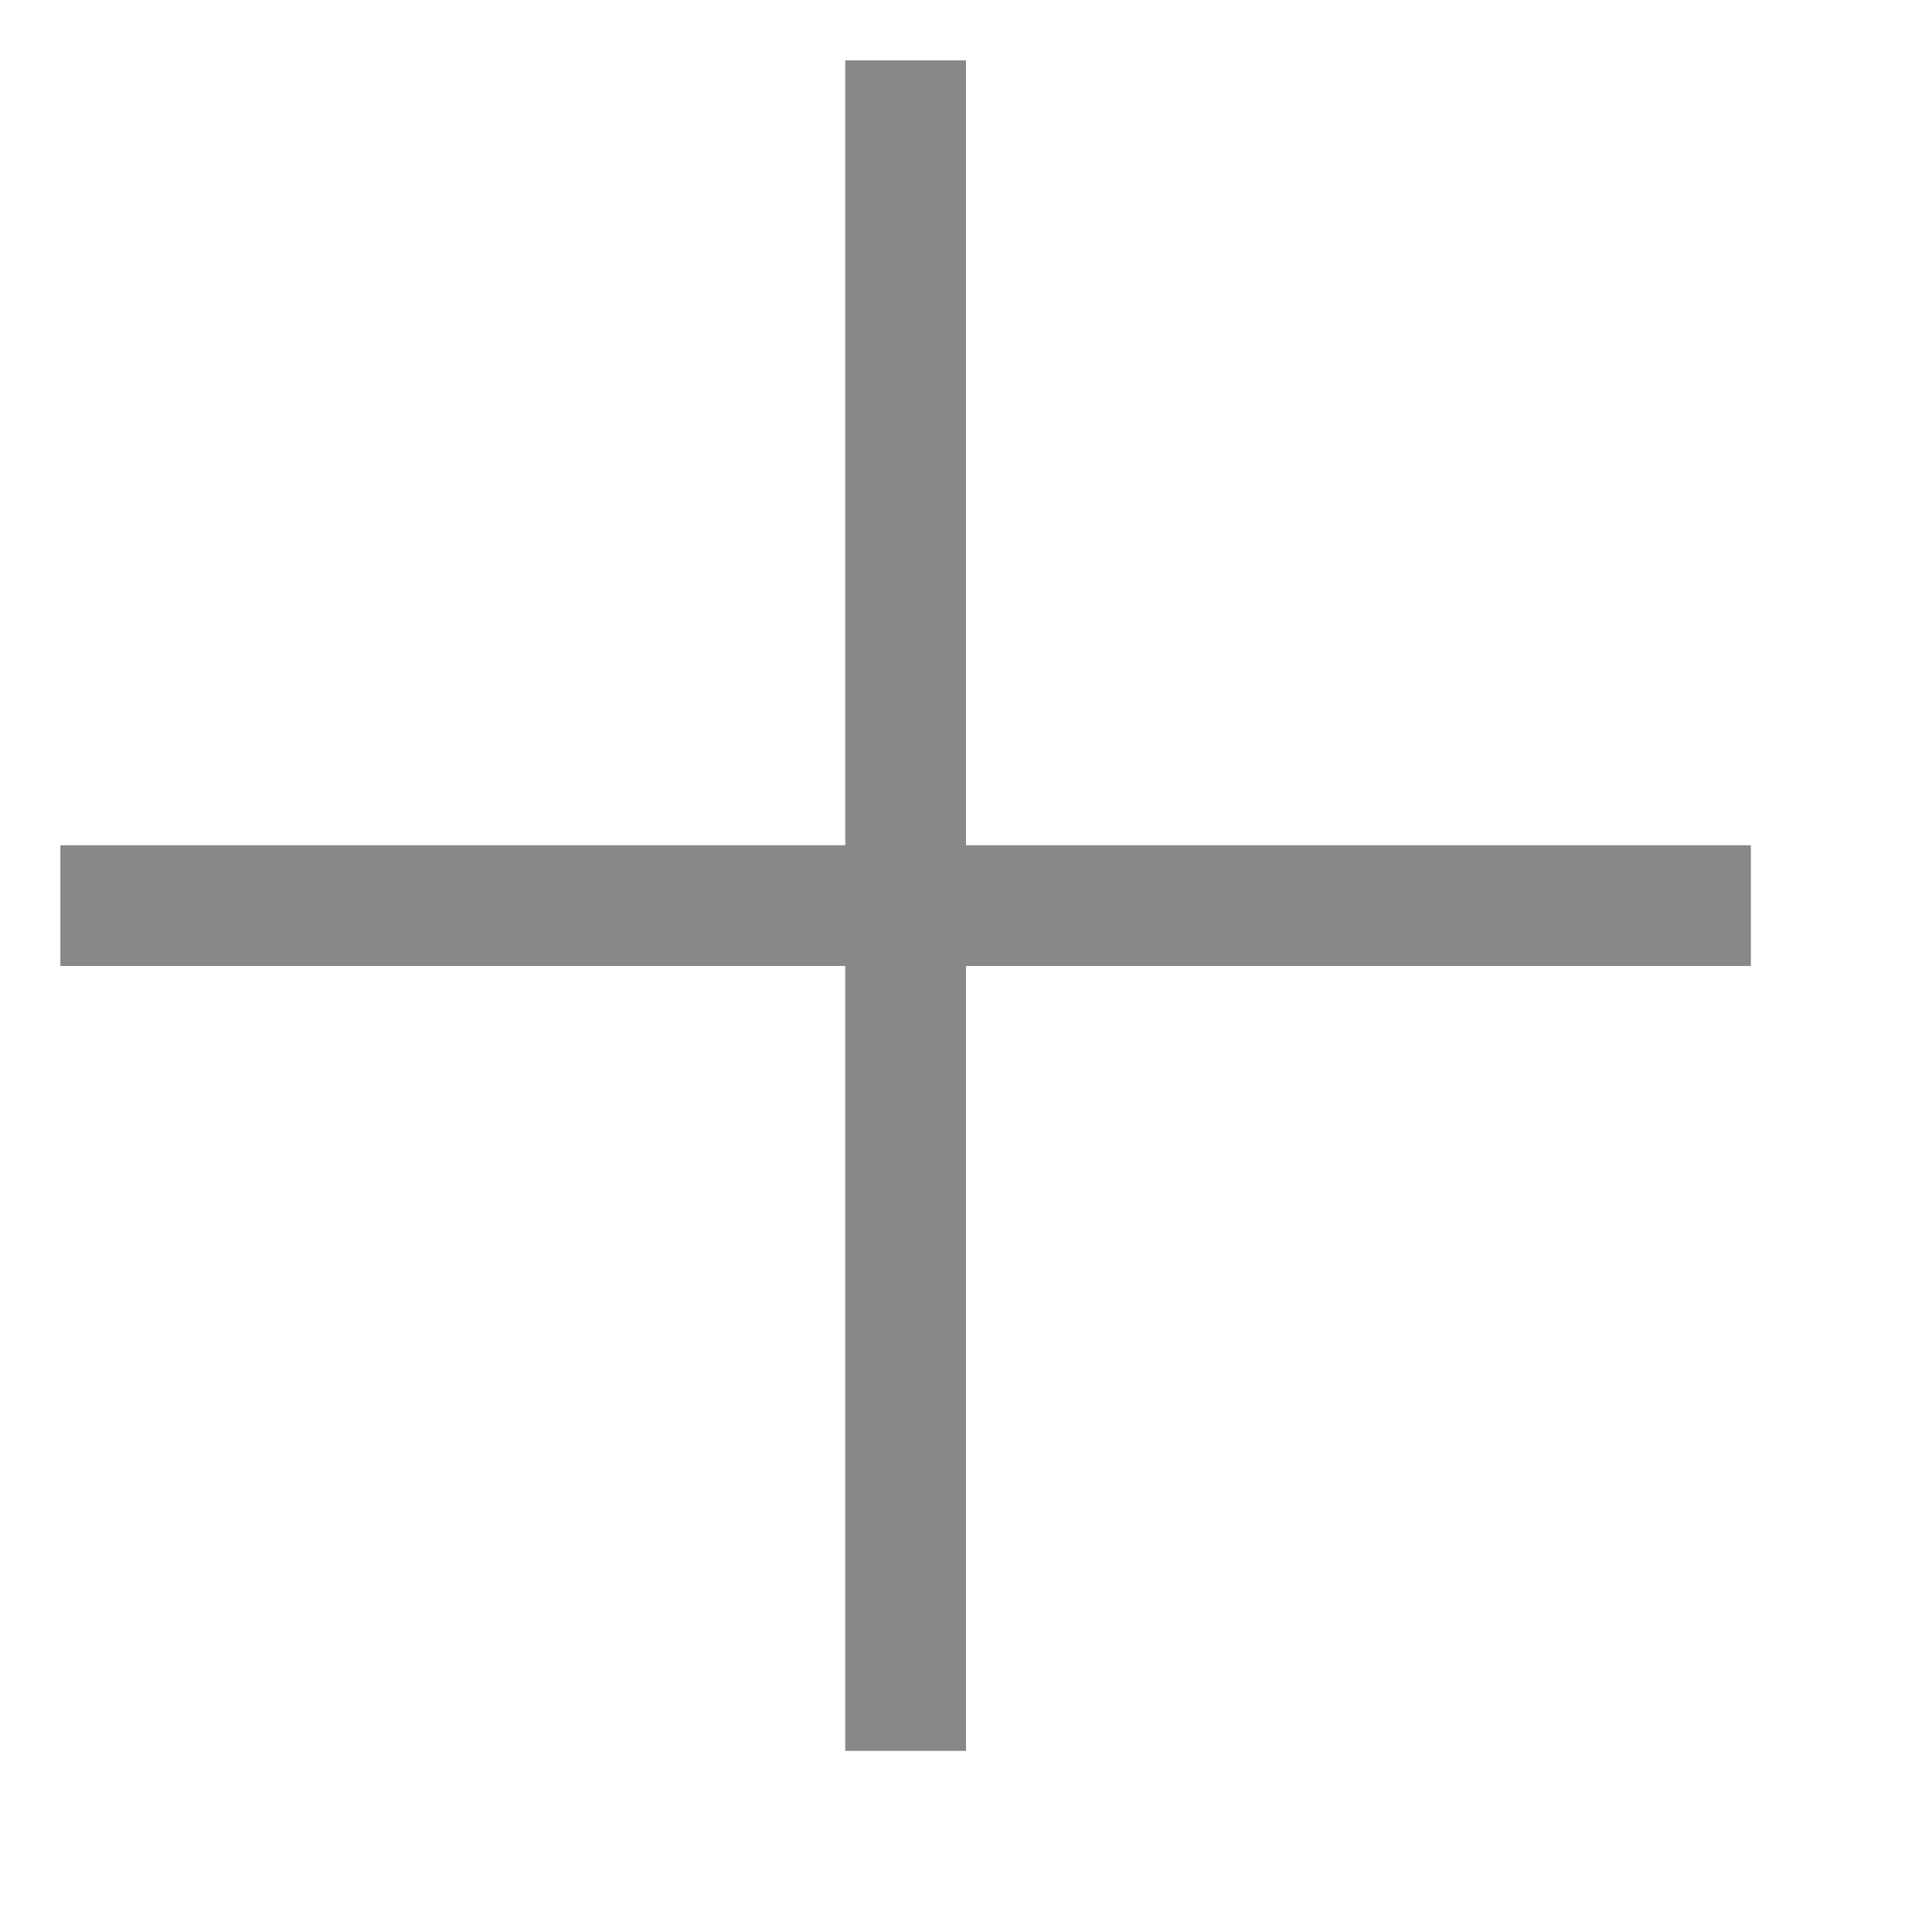
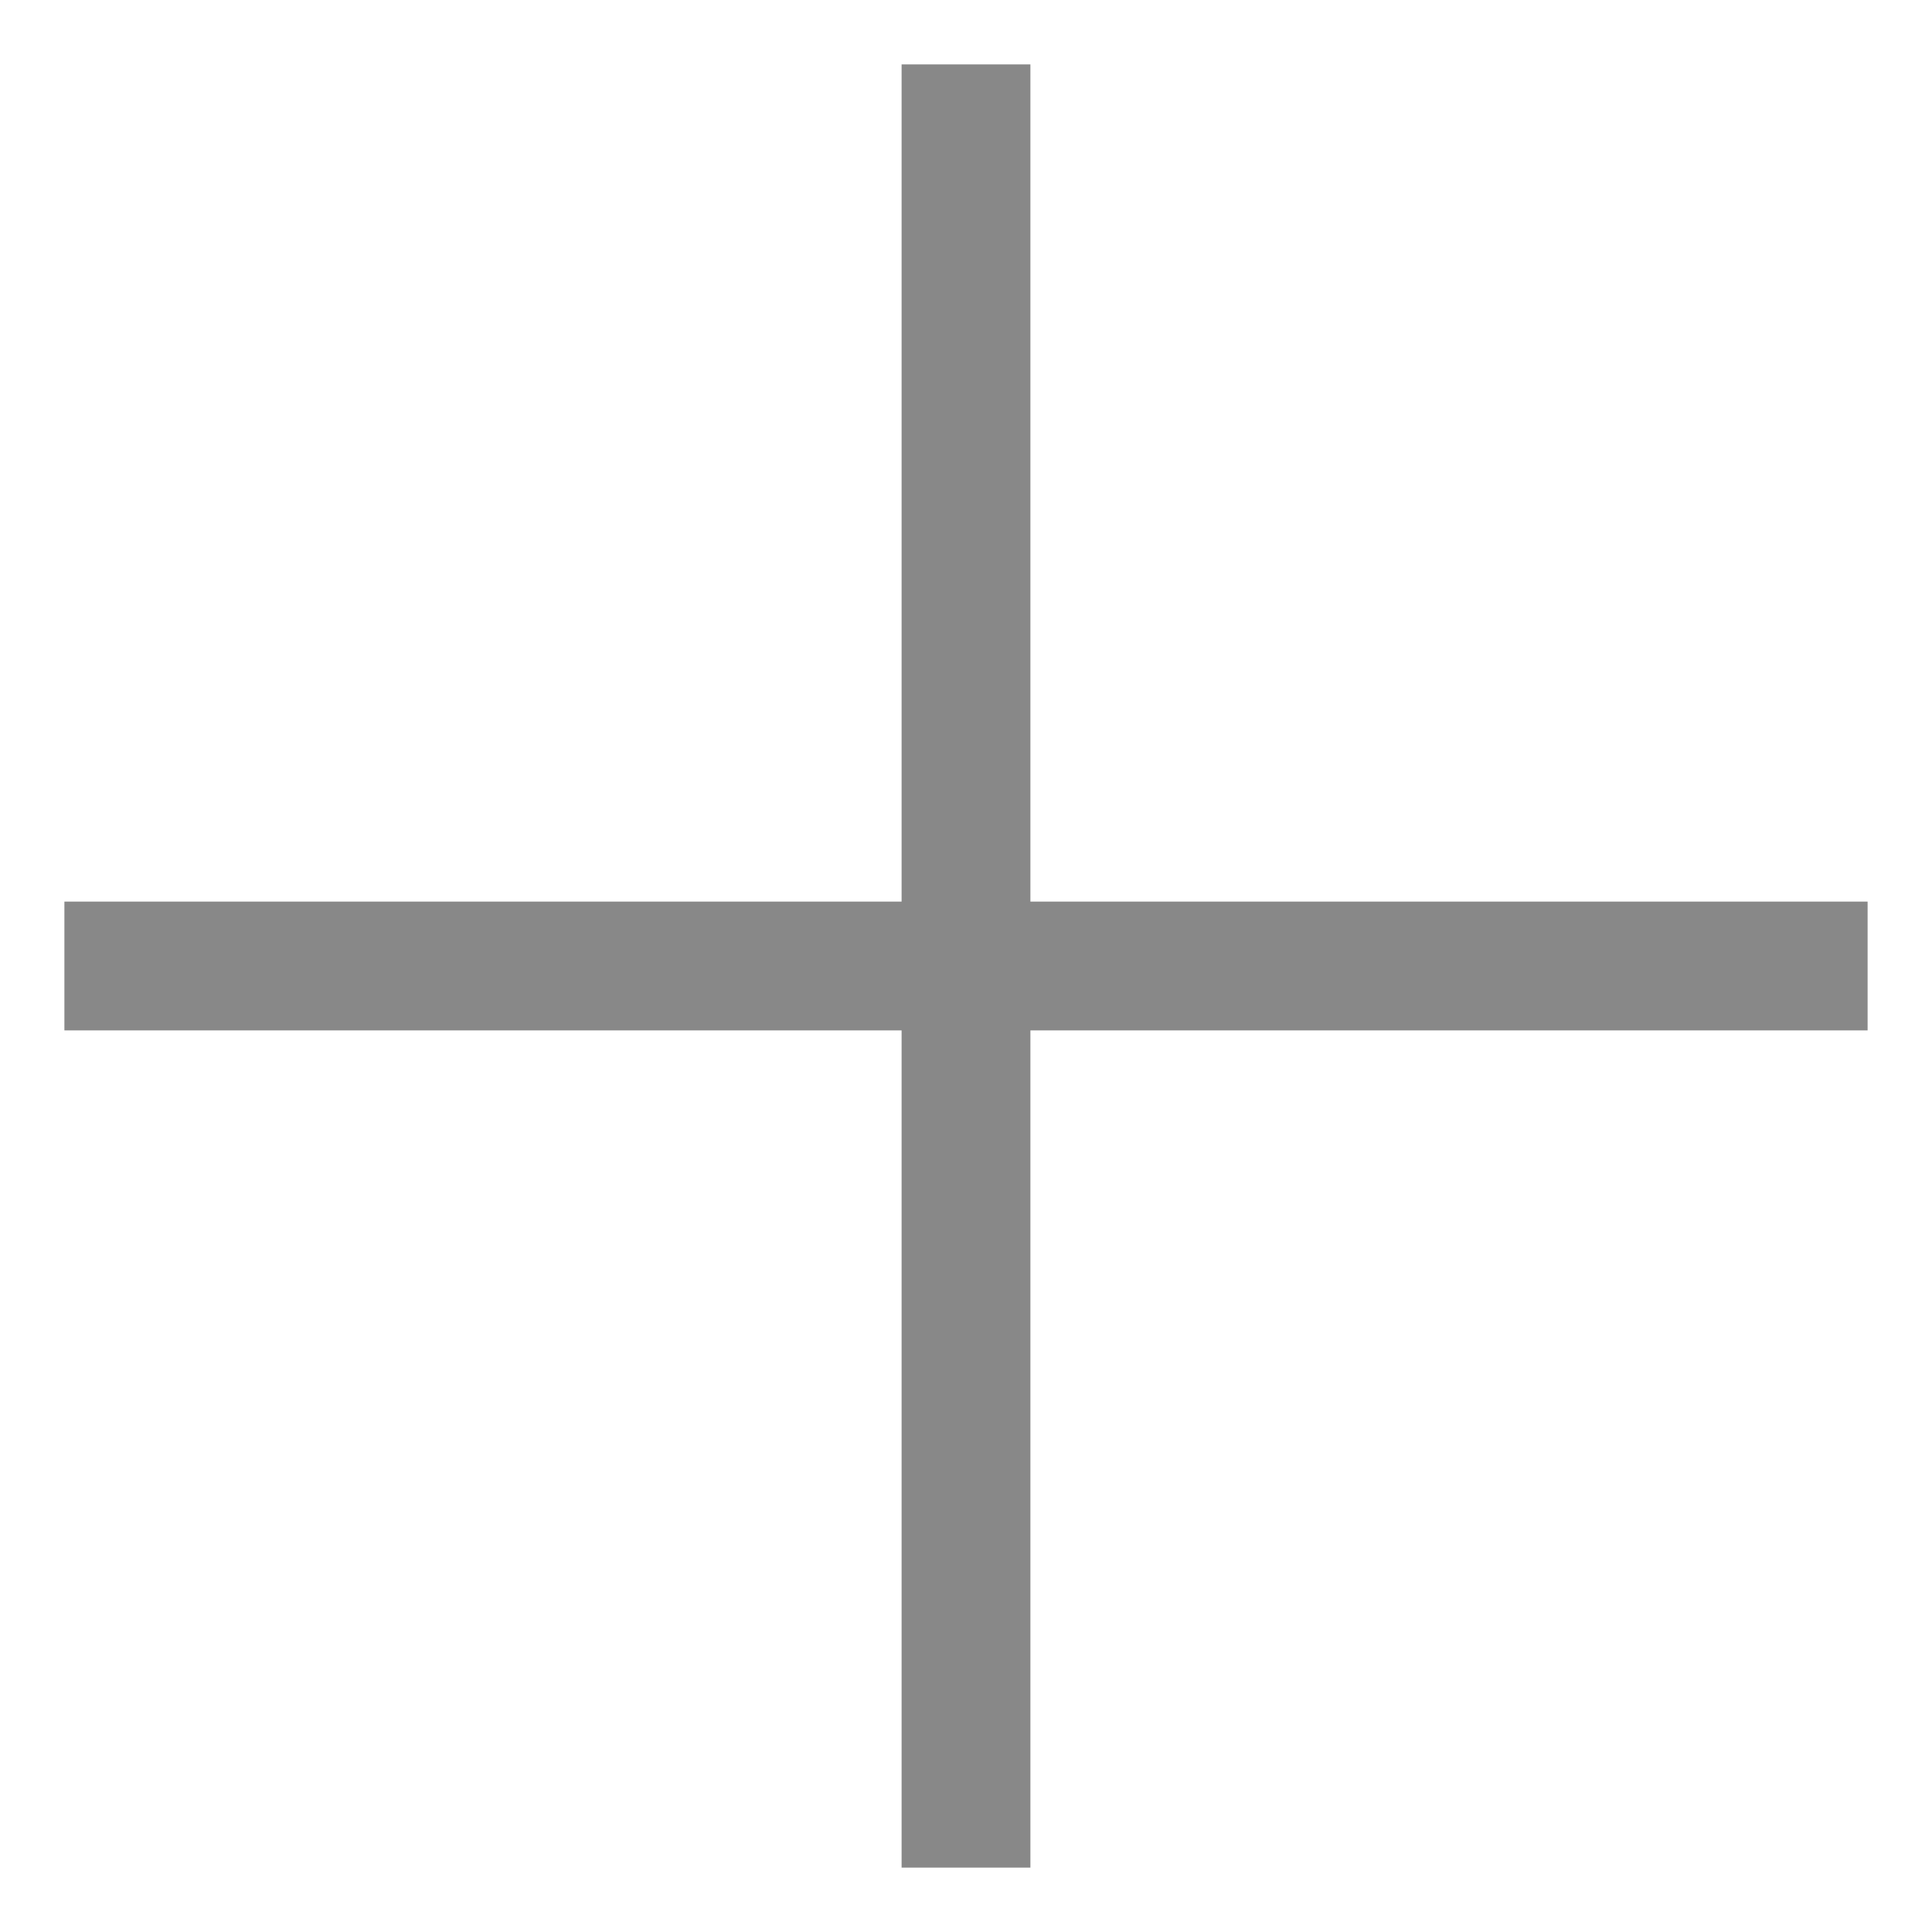
- <svg xmlns="http://www.w3.org/2000/svg" width="16" height="16">
+ <svg xmlns="http://www.w3.org/2000/svg" width="15" height="15">
  <g fill="transparent" stroke="#888">
    <path d="M 0.5 7.5 h 14 z" />
    <path d="M 7.5 0.5 v 14 z" />
  </g>
</svg>
